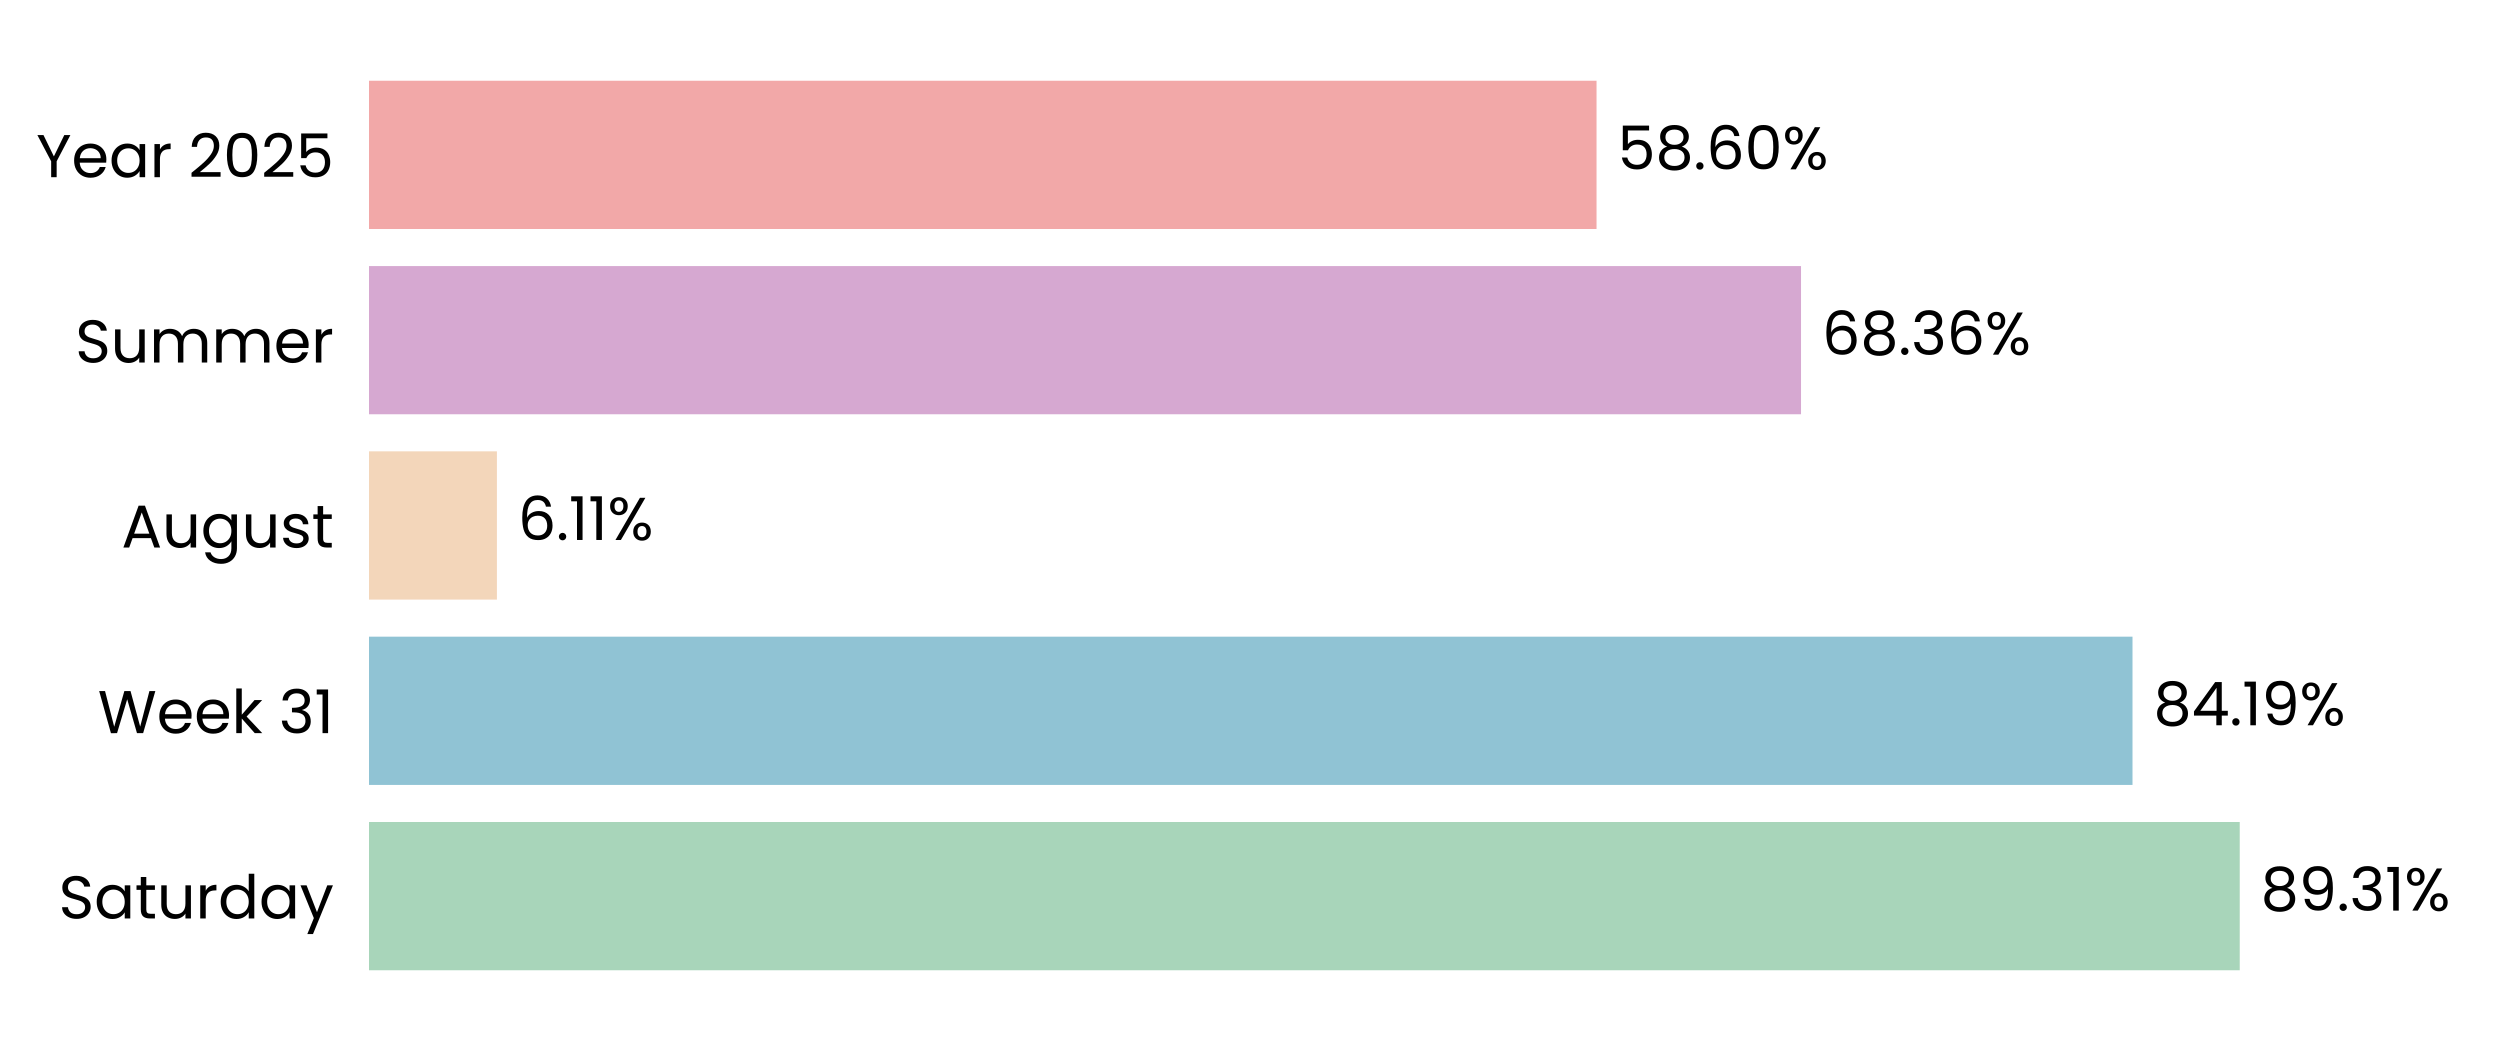
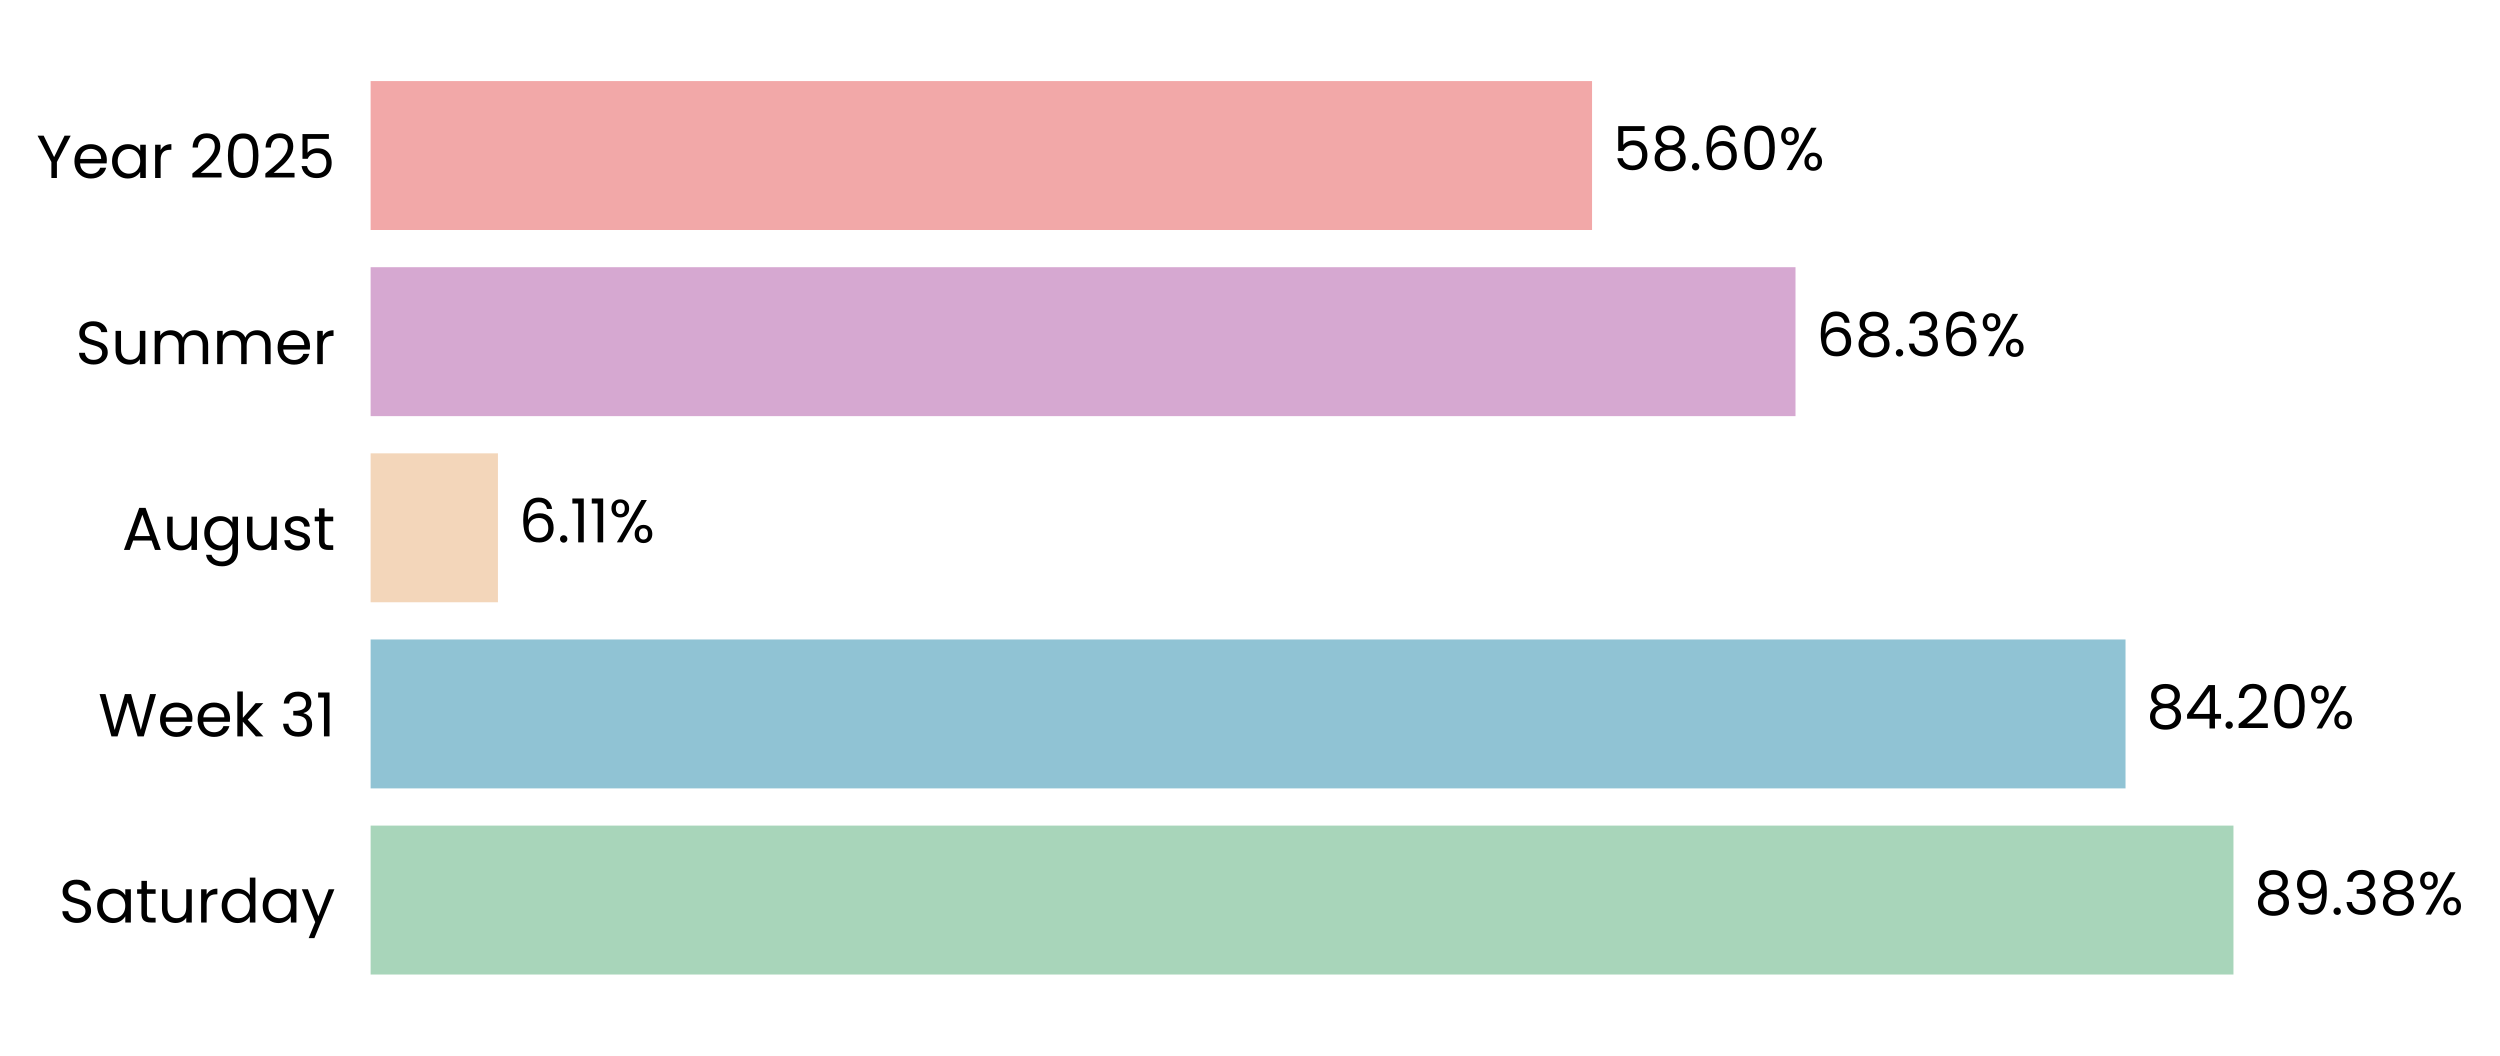
- <svg xmlns="http://www.w3.org/2000/svg" xmlns:xlink="http://www.w3.org/1999/xlink" width="496.691pt" height="208.8pt" viewBox="0 0 496.691 208.8" version="1.1">
+ <svg xmlns="http://www.w3.org/2000/svg" xmlns:xlink="http://www.w3.org/1999/xlink" width="494.514pt" height="208.8pt" viewBox="0 0 494.514 208.8" version="1.1">
  <defs>
    <style type="text/css">*{stroke-linejoin: round; stroke-linecap: butt}</style>
  </defs>
  <g id="figure_1">
    <g id="patch_1">
-       <path d="M 0 208.8  L 496.691 208.8  L 496.691 0  L 0 0  L 0 208.8  z " style="fill: none" />
+       <path d="M 0 208.8  L 494.514 208.8  L 494.514 0  L 0 0  L 0 208.8  z " style="fill: none" />
    </g>
    <g id="axes_1">
      <g id="patch_2">
-         <path d="M 73.311 201.6  L 489.491 201.6  L 489.491 7.2  L 73.311 7.2  L 73.311 201.6  z " style="fill: none" />
+         <path d="M 73.311 201.6  L 485.596 201.6  L 485.596 7.2  L 73.311 7.2  L 73.311 201.6  z " style="fill: none" />
      </g>
      <g id="patch_3">
-         <path d="M 73.311 192.764  L 444.983 192.764  L 444.983 163.309  L 73.311 163.309  z " clip-path="url(#p9fb0a0a2d5)" style="fill: #a8d5ba" />
+         <path d="M 73.311 192.764  L 441.791 192.764  L 441.791 163.309  L 73.311 163.309  z " clip-path="url(#p9347e97b15)" style="fill: #a8d5ba" />
      </g>
      <g id="patch_4">
-         <path d="M 73.311 155.945  L 423.679 155.945  L 423.679 126.491  L 73.311 126.491  z " clip-path="url(#p9fb0a0a2d5)" style="fill: #90c3d4" />
+         <path d="M 73.311 155.945  L 420.441 155.945  L 420.441 126.491  L 73.311 126.491  z " clip-path="url(#p9347e97b15)" style="fill: #90c3d4" />
      </g>
      <g id="patch_5">
-         <path d="M 73.311 119.127  L 98.726 119.127  L 98.726 89.673  L 73.311 89.673  z " clip-path="url(#p9fb0a0a2d5)" style="fill: #f3d6ba" />
+         <path d="M 73.311 119.127  L 98.497 119.127  L 98.497 89.673  L 73.311 89.673  z " clip-path="url(#p9347e97b15)" style="fill: #f3d6ba" />
      </g>
      <g id="patch_6">
-         <path d="M 73.311 82.309  L 357.82 82.309  L 357.82 52.855  L 73.311 52.855  z " clip-path="url(#p9fb0a0a2d5)" style="fill: #d6a8d1" />
+         <path d="M 73.311 82.309  L 355.161 82.309  L 355.161 52.855  L 73.311 52.855  z " clip-path="url(#p9347e97b15)" style="fill: #d6a8d1" />
      </g>
      <g id="patch_7">
-         <path d="M 73.311 45.491  L 317.196 45.491  L 317.196 16.036  L 73.311 16.036  z " clip-path="url(#p9fb0a0a2d5)" style="fill: #f2a8a8" />
+         <path d="M 73.311 45.491  L 314.915 45.491  L 314.915 16.036  L 73.311 16.036  z " clip-path="url(#p9347e97b15)" style="fill: #f2a8a8" />
      </g>
      <g id="matplotlib.axis_1">
        <g id="ytick_1">
          <g id="text_1">
            <g transform="translate(11.65312 182.4764) scale(0.12 -0.12)">
              <defs>
                <path id="Poppins-Regular-53" d="M 1907 -45  Q 1466 -45 1117 112  Q 768 269 569 547  Q 371 826 365 1190  L 986 1190  Q 1018 877 1245 662  Q 1472 448 1907 448  Q 2323 448 2563 656  Q 2803 864 2803 1190  Q 2803 1446 2662 1606  Q 2522 1766 2310 1849  Q 2099 1933 1741 2029  Q 1299 2144 1033 2259  Q 768 2374 579 2620  Q 390 2867 390 3283  Q 390 3648 576 3929  Q 762 4211 1098 4364  Q 1434 4518 1869 4518  Q 2496 4518 2896 4204  Q 3296 3891 3347 3373  L 2707 3373  Q 2675 3629 2438 3824  Q 2202 4019 1811 4019  Q 1446 4019 1216 3830  Q 986 3642 986 3302  Q 986 3059 1123 2905  Q 1261 2752 1462 2672  Q 1664 2592 2029 2490  Q 2470 2368 2739 2249  Q 3008 2131 3200 1884  Q 3392 1638 3392 1216  Q 3392 890 3219 602  Q 3046 314 2707 134  Q 2368 -45 1907 -45  z " transform="scale(0.015625)" />
                <path id="Poppins-Regular-61" d="M 275 1766  Q 275 2304 492 2710  Q 710 3117 1091 3341  Q 1472 3565 1939 3565  Q 2400 3565 2739 3366  Q 3078 3168 3245 2867  L 3245 3507  L 3834 3507  L 3834 0  L 3245 0  L 3245 653  Q 3072 346 2729 144  Q 2387 -58 1933 -58  Q 1466 -58 1088 172  Q 710 403 492 819  Q 275 1235 275 1766  z M 3245 1760  Q 3245 2157 3085 2451  Q 2925 2746 2653 2902  Q 2381 3059 2054 3059  Q 1728 3059 1459 2905  Q 1190 2752 1030 2457  Q 870 2163 870 1766  Q 870 1363 1030 1065  Q 1190 768 1459 611  Q 1728 454 2054 454  Q 2381 454 2653 611  Q 2925 768 3085 1065  Q 3245 1363 3245 1760  z " transform="scale(0.015625)" />
                <path id="Poppins-Regular-74" d="M 1203 3027  L 1203 960  Q 1203 704 1312 598  Q 1421 493 1690 493  L 2118 493  L 2118 0  L 1594 0  Q 1107 0 864 224  Q 621 448 621 960  L 621 3027  L 166 3027  L 166 3507  L 621 3507  L 621 4390  L 1203 4390  L 1203 3507  L 2118 3507  L 2118 3027  L 1203 3027  z " transform="scale(0.015625)" />
                <path id="Poppins-Regular-75" d="M 3603 3507  L 3603 0  L 3021 0  L 3021 518  Q 2854 250 2556 99  Q 2259 -51 1901 -51  Q 1491 -51 1164 118  Q 838 288 649 627  Q 461 966 461 1453  L 461 3507  L 1037 3507  L 1037 1530  Q 1037 1011 1299 732  Q 1562 454 2016 454  Q 2483 454 2752 742  Q 3021 1030 3021 1581  L 3021 3507  L 3603 3507  z " transform="scale(0.015625)" />
                <path id="Poppins-Regular-72" d="M 1075 2938  Q 1229 3238 1513 3404  Q 1798 3571 2208 3571  L 2208 2970  L 2054 2970  Q 1075 2970 1075 1907  L 1075 0  L 493 0  L 493 3507  L 1075 3507  L 1075 2938  z " transform="scale(0.015625)" />
                <path id="Poppins-Regular-64" d="M 275 1766  Q 275 2304 492 2710  Q 710 3117 1091 3341  Q 1472 3565 1946 3565  Q 2355 3565 2707 3376  Q 3059 3187 3245 2880  L 3245 4736  L 3834 4736  L 3834 0  L 3245 0  L 3245 659  Q 3072 346 2733 144  Q 2394 -58 1939 -58  Q 1472 -58 1091 172  Q 710 403 492 819  Q 275 1235 275 1766  z M 3245 1760  Q 3245 2157 3085 2451  Q 2925 2746 2653 2902  Q 2381 3059 2054 3059  Q 1728 3059 1459 2905  Q 1190 2752 1030 2457  Q 870 2163 870 1766  Q 870 1363 1030 1065  Q 1190 768 1459 611  Q 1728 454 2054 454  Q 2381 454 2653 611  Q 2925 768 3085 1065  Q 3245 1363 3245 1760  z " transform="scale(0.015625)" />
                <path id="Poppins-Regular-79" d="M 3514 3507  L 1402 -1651  L 800 -1651  L 1491 38  L 77 3507  L 723 3507  L 1824 666  L 2912 3507  L 3514 3507  z " transform="scale(0.015625)" />
              </defs>
              <use xlink:href="#Poppins-Regular-53" />
              <use xlink:href="#Poppins-Regular-61" transform="translate(58.7 0)" />
              <use xlink:href="#Poppins-Regular-74" transform="translate(126.3 0)" />
              <use xlink:href="#Poppins-Regular-75" transform="translate(162.7 0)" />
              <use xlink:href="#Poppins-Regular-72" transform="translate(226.7 0)" />
              <use xlink:href="#Poppins-Regular-64" transform="translate(264 0)" />
              <use xlink:href="#Poppins-Regular-61" transform="translate(331.5999 0)" />
              <use xlink:href="#Poppins-Regular-79" transform="translate(399.1999 0)" />
            </g>
          </g>
        </g>
        <g id="ytick_2">
          <g id="text_2">
            <g transform="translate(19.42687 145.6582) scale(0.12 -0.12)">
              <defs>
                <path id="Poppins-Regular-57" d="M 6099 4461  L 4806 0  L 4154 0  L 3117 3590  L 2042 0  L 1395 -6  L 147 4461  L 768 4461  L 1741 678  L 2816 4461  L 3469 4461  L 4493 691  L 5472 4461  L 6099 4461  z " transform="scale(0.015625)" />
                <path id="Poppins-Regular-65" d="M 3693 1888  Q 3693 1722 3674 1536  L 870 1536  Q 902 1018 1225 726  Q 1549 435 2010 435  Q 2387 435 2640 611  Q 2893 787 2995 1082  L 3622 1082  Q 3482 576 3059 259  Q 2637 -58 2010 -58  Q 1510 -58 1116 166  Q 723 390 499 803  Q 275 1216 275 1760  Q 275 2304 492 2713  Q 710 3123 1104 3344  Q 1498 3565 2010 3565  Q 2509 3565 2893 3347  Q 3277 3130 3485 2749  Q 3693 2368 3693 1888  z M 3091 2010  Q 3091 2342 2944 2582  Q 2797 2822 2544 2947  Q 2291 3072 1984 3072  Q 1542 3072 1232 2790  Q 922 2509 877 2010  L 3091 2010  z " transform="scale(0.015625)" />
                <path id="Poppins-Regular-6b" d="M 2451 0  L 1075 1549  L 1075 0  L 493 0  L 493 4736  L 1075 4736  L 1075 1952  L 2426 3507  L 3238 3507  L 1587 1760  L 3245 0  L 2451 0  z " transform="scale(0.015625)" />
                <path id="Poppins-Regular-20" transform="scale(0.015625)" />
                <path id="Poppins-Regular-33" d="M 384 3462  Q 429 4051 838 4384  Q 1248 4717 1901 4717  Q 2336 4717 2653 4560  Q 2970 4403 3133 4134  Q 3296 3866 3296 3526  Q 3296 3130 3069 2842  Q 2842 2554 2477 2470  L 2477 2438  Q 2893 2336 3136 2035  Q 3379 1734 3379 1248  Q 3379 883 3212 592  Q 3046 301 2713 134  Q 2381 -32 1914 -32  Q 1235 -32 800 323  Q 365 678 314 1331  L 877 1331  Q 922 947 1190 704  Q 1459 461 1907 461  Q 2355 461 2588 694  Q 2822 928 2822 1299  Q 2822 1779 2502 1990  Q 2182 2202 1536 2202  L 1389 2202  L 1389 2688  L 1542 2688  Q 2131 2694 2432 2883  Q 2733 3072 2733 3469  Q 2733 3808 2512 4013  Q 2291 4218 1882 4218  Q 1485 4218 1241 4013  Q 998 3808 954 3462  L 384 3462  z " transform="scale(0.015625)" />
                <path id="Poppins-Regular-31" d="M 243 4096  L 243 4627  L 1446 4627  L 1446 0  L 858 0  L 858 4096  L 243 4096  z " transform="scale(0.015625)" />
              </defs>
              <use xlink:href="#Poppins-Regular-57" />
              <use xlink:href="#Poppins-Regular-65" transform="translate(97.59999 0)" />
              <use xlink:href="#Poppins-Regular-65" transform="translate(159.6 0)" />
              <use xlink:href="#Poppins-Regular-6b" transform="translate(221.6 0)" />
              <use xlink:href="#Poppins-Regular-20" transform="translate(273.0999 0)" />
              <use xlink:href="#Poppins-Regular-33" transform="translate(299.7999 0)" />
              <use xlink:href="#Poppins-Regular-31" transform="translate(358.6999 0)" />
            </g>
          </g>
        </g>
        <g id="ytick_3">
          <g id="text_3">
            <g transform="translate(24.11812 108.78) scale(0.12 -0.12)">
              <defs>
                <path id="Poppins-Regular-41" d="M 3130 992  L 1184 992  L 826 0  L 211 0  L 1824 4435  L 2496 4435  L 4102 0  L 3488 0  L 3130 992  z M 2963 1466  L 2157 3718  L 1350 1466  L 2963 1466  z " transform="scale(0.015625)" />
                <path id="Poppins-Regular-67" d="M 1939 3565  Q 2394 3565 2736 3366  Q 3078 3168 3245 2867  L 3245 3507  L 3834 3507  L 3834 -77  Q 3834 -557 3629 -931  Q 3424 -1306 3043 -1517  Q 2662 -1728 2157 -1728  Q 1466 -1728 1005 -1401  Q 544 -1075 461 -512  L 1037 -512  Q 1133 -832 1433 -1027  Q 1734 -1222 2157 -1222  Q 2637 -1222 2941 -921  Q 3245 -621 3245 -77  L 3245 659  Q 3072 352 2733 147  Q 2394 -58 1939 -58  Q 1472 -58 1091 172  Q 710 403 492 819  Q 275 1235 275 1766  Q 275 2304 492 2710  Q 710 3117 1091 3341  Q 1472 3565 1939 3565  z M 3245 1760  Q 3245 2157 3085 2451  Q 2925 2746 2653 2902  Q 2381 3059 2054 3059  Q 1728 3059 1459 2905  Q 1190 2752 1030 2457  Q 870 2163 870 1766  Q 870 1363 1030 1065  Q 1190 768 1459 611  Q 1728 454 2054 454  Q 2381 454 2653 611  Q 2925 768 3085 1065  Q 3245 1363 3245 1760  z " transform="scale(0.015625)" />
                <path id="Poppins-Regular-73" d="M 1734 -58  Q 1331 -58 1011 80  Q 691 218 505 464  Q 320 710 301 1030  L 902 1030  Q 928 768 1149 601  Q 1370 435 1728 435  Q 2061 435 2253 582  Q 2445 730 2445 954  Q 2445 1184 2240 1296  Q 2035 1408 1606 1517  Q 1216 1619 969 1724  Q 723 1830 547 2038  Q 371 2246 371 2586  Q 371 2854 531 3078  Q 691 3302 985 3433  Q 1280 3565 1658 3565  Q 2240 3565 2598 3270  Q 2957 2976 2982 2464  L 2400 2464  Q 2381 2739 2179 2905  Q 1978 3072 1638 3072  Q 1325 3072 1139 2937  Q 954 2803 954 2586  Q 954 2413 1066 2301  Q 1178 2189 1347 2121  Q 1517 2054 1818 1971  Q 2195 1869 2432 1769  Q 2669 1670 2838 1472  Q 3008 1274 3014 954  Q 3014 666 2854 435  Q 2694 205 2403 73  Q 2112 -58 1734 -58  z " transform="scale(0.015625)" />
              </defs>
              <use xlink:href="#Poppins-Regular-41" />
              <use xlink:href="#Poppins-Regular-75" transform="translate(67.39999 0)" />
              <use xlink:href="#Poppins-Regular-67" transform="translate(131.4 0)" />
              <use xlink:href="#Poppins-Regular-75" transform="translate(199 0)" />
              <use xlink:href="#Poppins-Regular-73" transform="translate(263 0)" />
              <use xlink:href="#Poppins-Regular-74" transform="translate(315.2 0)" />
            </g>
          </g>
        </g>
        <g id="ytick_4">
          <g id="text_4">
            <g transform="translate(14.95125 72.02182) scale(0.12 -0.12)">
              <defs>
                <path id="Poppins-Regular-6d" d="M 4710 3571  Q 5120 3571 5440 3401  Q 5760 3232 5945 2893  Q 6131 2554 6131 2067  L 6131 0  L 5555 0  L 5555 1984  Q 5555 2509 5296 2787  Q 5037 3066 4595 3066  Q 4141 3066 3872 2774  Q 3603 2483 3603 1933  L 3603 0  L 3027 0  L 3027 1984  Q 3027 2509 2768 2787  Q 2509 3066 2067 3066  Q 1613 3066 1344 2774  Q 1075 2483 1075 1933  L 1075 0  L 493 0  L 493 3507  L 1075 3507  L 1075 3002  Q 1248 3277 1539 3424  Q 1830 3571 2182 3571  Q 2624 3571 2963 3372  Q 3302 3174 3469 2790  Q 3616 3162 3955 3366  Q 4294 3571 4710 3571  z " transform="scale(0.015625)" />
              </defs>
              <use xlink:href="#Poppins-Regular-53" />
              <use xlink:href="#Poppins-Regular-75" transform="translate(58.7 0)" />
              <use xlink:href="#Poppins-Regular-6d" transform="translate(122.7 0)" />
              <use xlink:href="#Poppins-Regular-6d" transform="translate(225.7 0)" />
              <use xlink:href="#Poppins-Regular-65" transform="translate(328.7 0)" />
              <use xlink:href="#Poppins-Regular-72" transform="translate(390.6999 0)" />
            </g>
          </g>
        </g>
        <g id="ytick_5">
          <g id="text_5">
            <g transform="translate(7.2 35.20364) scale(0.12 -0.12)">
              <defs>
                <path id="Poppins-Regular-59" d="M 3616 4461  L 2163 1683  L 2163 0  L 1581 0  L 1581 1683  L 122 4461  L 768 4461  L 1869 2202  L 2970 4461  L 3616 4461  z " transform="scale(0.015625)" />
                <path id="Poppins-Regular-32" d="M 326 467  Q 1139 1120 1600 1539  Q 2061 1958 2377 2416  Q 2694 2874 2694 3315  Q 2694 3731 2492 3971  Q 2291 4211 1843 4211  Q 1408 4211 1168 3939  Q 928 3667 909 3213  L 346 3213  Q 371 3930 780 4320  Q 1190 4710 1837 4710  Q 2496 4710 2883 4345  Q 3270 3981 3270 3341  Q 3270 2810 2953 2307  Q 2637 1805 2233 1424  Q 1830 1043 1203 538  L 3405 538  L 3405 51  L 326 51  L 326 467  z " transform="scale(0.015625)" />
                <path id="Poppins-Regular-30" d="M 397 2362  Q 397 3462 755 4080  Q 1114 4698 2010 4698  Q 2899 4698 3257 4080  Q 3616 3462 3616 2362  Q 3616 1242 3257 621  Q 2899 0 2010 0  Q 1114 0 755 621  Q 397 1242 397 2362  z M 3040 2362  Q 3040 2918 2966 3305  Q 2893 3693 2665 3929  Q 2438 4166 2010 4166  Q 1574 4166 1347 3929  Q 1120 3693 1046 3305  Q 973 2918 973 2362  Q 973 1786 1046 1395  Q 1120 1005 1347 768  Q 1574 531 2010 531  Q 2438 531 2665 768  Q 2893 1005 2966 1395  Q 3040 1786 3040 2362  z " transform="scale(0.015625)" />
                <path id="Poppins-Regular-35" d="M 3347 4122  L 1101 4122  L 1101 2662  Q 1248 2867 1536 2998  Q 1824 3130 2157 3130  Q 2688 3130 3021 2909  Q 3354 2688 3498 2339  Q 3642 1990 3642 1600  Q 3642 1139 3469 774  Q 3296 410 2941 198  Q 2586 -13 2061 -13  Q 1389 -13 973 332  Q 557 678 467 1254  L 1037 1254  Q 1120 890 1389 685  Q 1658 480 2067 480  Q 2573 480 2829 784  Q 3085 1088 3085 1587  Q 3085 2086 2829 2358  Q 2573 2630 2074 2630  Q 1734 2630 1481 2467  Q 1229 2304 1114 2022  L 563 2022  L 563 4634  L 3347 4634  L 3347 4122  z " transform="scale(0.015625)" />
              </defs>
              <use xlink:href="#Poppins-Regular-59" />
              <use xlink:href="#Poppins-Regular-65" transform="translate(58.39999 0)" />
              <use xlink:href="#Poppins-Regular-61" transform="translate(120.4 0)" />
              <use xlink:href="#Poppins-Regular-72" transform="translate(188 0)" />
              <use xlink:href="#Poppins-Regular-20" transform="translate(225.3 0)" />
              <use xlink:href="#Poppins-Regular-32" transform="translate(252 0)" />
              <use xlink:href="#Poppins-Regular-30" transform="translate(309.4999 0)" />
              <use xlink:href="#Poppins-Regular-32" transform="translate(372.2999 0)" />
              <use xlink:href="#Poppins-Regular-35" transform="translate(429.7999 0)" />
            </g>
          </g>
        </g>
      </g>
      <g id="text_6">
-         <g transform="translate(449.1449 180.9164) scale(0.12 -0.12)">
+         <g transform="translate(445.914 180.9164) scale(0.12 -0.12)">
          <defs>
            <path id="Poppins-Regular-38" d="M 1242 2406  Q 883 2547 691 2816  Q 499 3085 499 3469  Q 499 3814 672 4092  Q 845 4371 1187 4534  Q 1530 4698 2016 4698  Q 2502 4698 2844 4534  Q 3187 4371 3363 4092  Q 3539 3814 3539 3469  Q 3539 3098 3340 2819  Q 3142 2541 2797 2406  Q 3194 2285 3427 1981  Q 3661 1677 3661 1248  Q 3661 832 3456 521  Q 3251 211 2876 41  Q 2502 -128 2016 -128  Q 1530 -128 1162 41  Q 794 211 589 521  Q 384 832 384 1248  Q 384 1677 614 1984  Q 845 2291 1242 2406  z M 2976 3398  Q 2976 3789 2720 4000  Q 2464 4211 2016 4211  Q 1574 4211 1318 4000  Q 1062 3789 1062 3392  Q 1062 3034 1328 2816  Q 1594 2598 2016 2598  Q 2445 2598 2710 2819  Q 2976 3040 2976 3398  z M 2016 2150  Q 1542 2150 1241 1929  Q 941 1709 941 1267  Q 941 858 1232 608  Q 1523 358 2016 358  Q 2509 358 2797 608  Q 3085 858 3085 1267  Q 3085 1696 2790 1923  Q 2496 2150 2016 2150  z " transform="scale(0.015625)" />
            <path id="Poppins-Regular-39" d="M 1146 1242  Q 1210 877 1443 678  Q 1677 480 2074 480  Q 2605 480 2857 896  Q 3110 1312 3098 2298  Q 2963 2010 2649 1846  Q 2336 1683 1952 1683  Q 1523 1683 1187 1859  Q 851 2035 659 2374  Q 467 2714 467 3194  Q 467 3878 864 4297  Q 1261 4717 1990 4717  Q 2886 4717 3248 4134  Q 3610 3552 3610 2400  Q 3610 1594 3466 1069  Q 3322 544 2979 269  Q 2637 -6 2042 -6  Q 1389 -6 1024 346  Q 659 698 608 1242  L 1146 1242  z M 2048 2176  Q 2477 2176 2752 2441  Q 3027 2707 3027 3162  Q 3027 3642 2758 3936  Q 2490 4230 2003 4230  Q 1555 4230 1289 3948  Q 1024 3667 1024 3206  Q 1024 2739 1286 2457  Q 1549 2176 2048 2176  z " transform="scale(0.015625)" />
            <path id="Poppins-Regular-2e" d="M 678 -38  Q 512 -38 397 77  Q 282 192 282 358  Q 282 525 397 640  Q 512 755 678 755  Q 838 755 950 640  Q 1062 525 1062 358  Q 1062 192 950 77  Q 838 -38 678 -38  z " transform="scale(0.015625)" />
            <path id="Poppins-Regular-25" d="M 269 3584  Q 269 4019 531 4278  Q 794 4538 1203 4538  Q 1613 4538 1875 4278  Q 2138 4019 2138 3584  Q 2138 3142 1875 2883  Q 1613 2624 1203 2624  Q 794 2624 531 2883  Q 269 3142 269 3584  z M 4006 4467  L 1414 0  L 838 0  L 3430 4467  L 4006 4467  z M 1203 4179  Q 986 4179 861 4028  Q 736 3878 736 3584  Q 736 3290 861 3136  Q 986 2982 1203 2982  Q 1421 2982 1549 3139  Q 1677 3296 1677 3584  Q 1677 3878 1549 4028  Q 1421 4179 1203 4179  z M 2720 883  Q 2720 1325 2982 1584  Q 3245 1843 3654 1843  Q 4064 1843 4323 1584  Q 4582 1325 4582 883  Q 4582 448 4323 185  Q 4064 -77 3654 -77  Q 3245 -77 2982 182  Q 2720 442 2720 883  z M 3648 1478  Q 3430 1478 3302 1328  Q 3174 1178 3174 883  Q 3174 595 3302 444  Q 3430 294 3648 294  Q 3866 294 3994 444  Q 4122 595 4122 883  Q 4122 1178 3994 1328  Q 3866 1478 3648 1478  z " transform="scale(0.015625)" />
          </defs>
          <use xlink:href="#Poppins-Regular-38" />
          <use xlink:href="#Poppins-Regular-39" transform="translate(63.09999 0)" />
          <use xlink:href="#Poppins-Regular-2e" transform="translate(126.1 0)" />
          <use xlink:href="#Poppins-Regular-33" transform="translate(147.1 0)" />
-           <use xlink:href="#Poppins-Regular-31" transform="translate(206 0)" />
-           <use xlink:href="#Poppins-Regular-25" transform="translate(237.9999 0)" />
+           <use xlink:href="#Poppins-Regular-38" transform="translate(206 0)" />
+           <use xlink:href="#Poppins-Regular-25" transform="translate(269.0999 0)" />
        </g>
      </g>
      <g id="text_7">
-         <g transform="translate(427.8405 144.0982) scale(0.12 -0.12)">
+         <g transform="translate(424.5636 144.0982) scale(0.12 -0.12)">
          <defs>
            <path id="Poppins-Regular-34" d="M 256 1030  L 256 1472  L 2502 4582  L 3200 4582  L 3200 1536  L 3840 1536  L 3840 1030  L 3200 1030  L 3200 0  L 2624 0  L 2624 1030  L 256 1030  z M 2650 3974  L 928 1536  L 2650 1536  L 2650 3974  z " transform="scale(0.015625)" />
          </defs>
          <use xlink:href="#Poppins-Regular-38" />
          <use xlink:href="#Poppins-Regular-34" transform="translate(63.09999 0)" />
          <use xlink:href="#Poppins-Regular-2e" transform="translate(126 0)" />
-           <use xlink:href="#Poppins-Regular-31" transform="translate(147 0)" />
-           <use xlink:href="#Poppins-Regular-39" transform="translate(179 0)" />
-           <use xlink:href="#Poppins-Regular-25" transform="translate(241.9999 0)" />
+           <use xlink:href="#Poppins-Regular-32" transform="translate(147 0)" />
+           <use xlink:href="#Poppins-Regular-30" transform="translate(204.5 0)" />
+           <use xlink:href="#Poppins-Regular-25" transform="translate(267.2999 0)" />
        </g>
      </g>
      <g id="text_8">
-         <g transform="translate(102.8876 107.28) scale(0.12 -0.12)">
+         <g transform="translate(102.6201 107.28) scale(0.12 -0.12)">
          <defs>
            <path id="Poppins-Regular-36" d="M 2976 3526  Q 2835 4237 2099 4237  Q 1530 4237 1248 3798  Q 966 3360 973 2355  Q 1120 2688 1462 2877  Q 1805 3066 2227 3066  Q 2886 3066 3280 2656  Q 3674 2246 3674 1523  Q 3674 1088 3504 742  Q 3334 397 2992 192  Q 2650 -13 2163 -13  Q 1504 -13 1133 281  Q 762 576 614 1094  Q 467 1613 467 2374  Q 467 4723 2106 4723  Q 2733 4723 3091 4384  Q 3450 4045 3514 3526  L 2976 3526  z M 2106 2573  Q 1830 2573 1587 2461  Q 1344 2349 1193 2121  Q 1043 1894 1043 1568  Q 1043 1082 1324 778  Q 1606 474 2131 474  Q 2579 474 2844 752  Q 3110 1030 3110 1504  Q 3110 2003 2854 2288  Q 2598 2573 2106 2573  z " transform="scale(0.015625)" />
          </defs>
          <use xlink:href="#Poppins-Regular-36" />
          <use xlink:href="#Poppins-Regular-2e" transform="translate(63.49999 0)" />
          <use xlink:href="#Poppins-Regular-31" transform="translate(84.49997 0)" />
          <use xlink:href="#Poppins-Regular-31" transform="translate(116.5 0)" />
          <use xlink:href="#Poppins-Regular-25" transform="translate(148.4999 0)" />
        </g>
      </g>
      <g id="text_9">
-         <g transform="translate(361.9821 70.46182) scale(0.12 -0.12)">
+         <g transform="translate(359.2837 70.46182) scale(0.12 -0.12)">
          <use xlink:href="#Poppins-Regular-36" />
          <use xlink:href="#Poppins-Regular-38" transform="translate(63.49999 0)" />
          <use xlink:href="#Poppins-Regular-2e" transform="translate(126.6 0)" />
          <use xlink:href="#Poppins-Regular-33" transform="translate(147.6 0)" />
          <use xlink:href="#Poppins-Regular-36" transform="translate(206.5 0)" />
          <use xlink:href="#Poppins-Regular-25" transform="translate(269.9999 0)" />
        </g>
      </g>
      <g id="text_10">
-         <g transform="translate(321.358 33.64364) scale(0.12 -0.12)">
+         <g transform="translate(319.0375 33.64364) scale(0.12 -0.12)">
          <use xlink:href="#Poppins-Regular-35" />
          <use xlink:href="#Poppins-Regular-38" transform="translate(62.79999 0)" />
          <use xlink:href="#Poppins-Regular-2e" transform="translate(125.9 0)" />
          <use xlink:href="#Poppins-Regular-36" transform="translate(146.9 0)" />
          <use xlink:href="#Poppins-Regular-30" transform="translate(210.3999 0)" />
          <use xlink:href="#Poppins-Regular-25" transform="translate(273.1999 0)" />
        </g>
      </g>
    </g>
  </g>
  <defs>
-     <clipPath id="p9fb0a0a2d5">
-       <rect x="73.311" y="7.2" width="416.18" height="194.4" />
+     <clipPath id="p9347e97b15">
+       <rect x="73.311" y="7.2" width="412.285" height="194.4" />
    </clipPath>
  </defs>
</svg>
